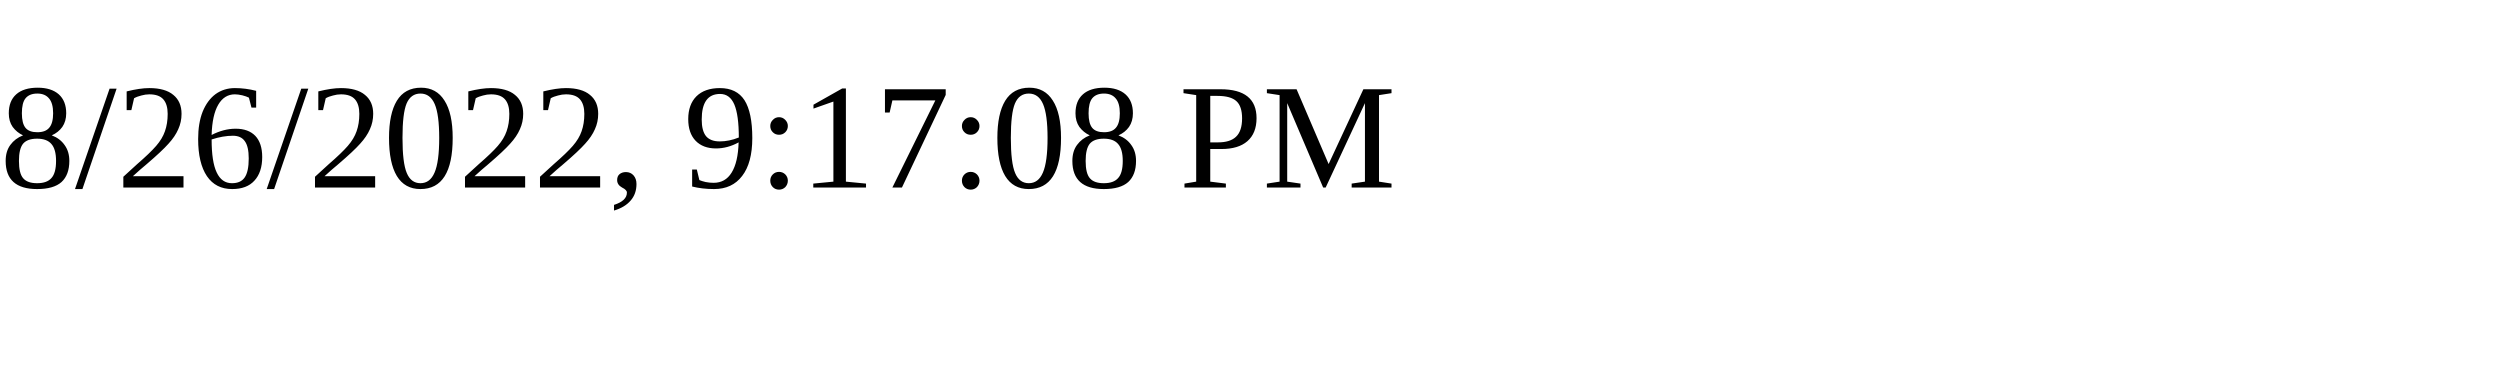
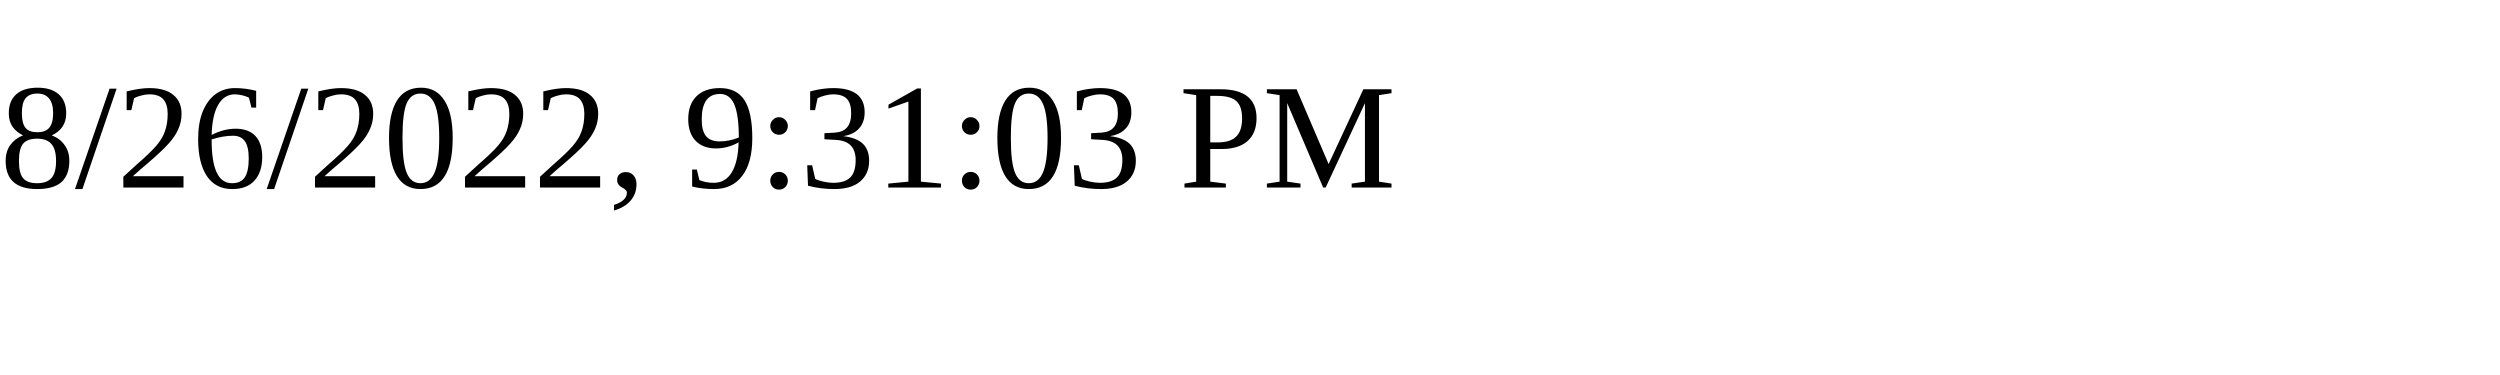
<svg xmlns="http://www.w3.org/2000/svg" height="30" width="200">
-   <text x="0" y="15">8/26/2022, 9:17:08 PM</text>
+   <text x="0" y="15">8/26/2022, 9:31:03 PM</text>
</svg>
